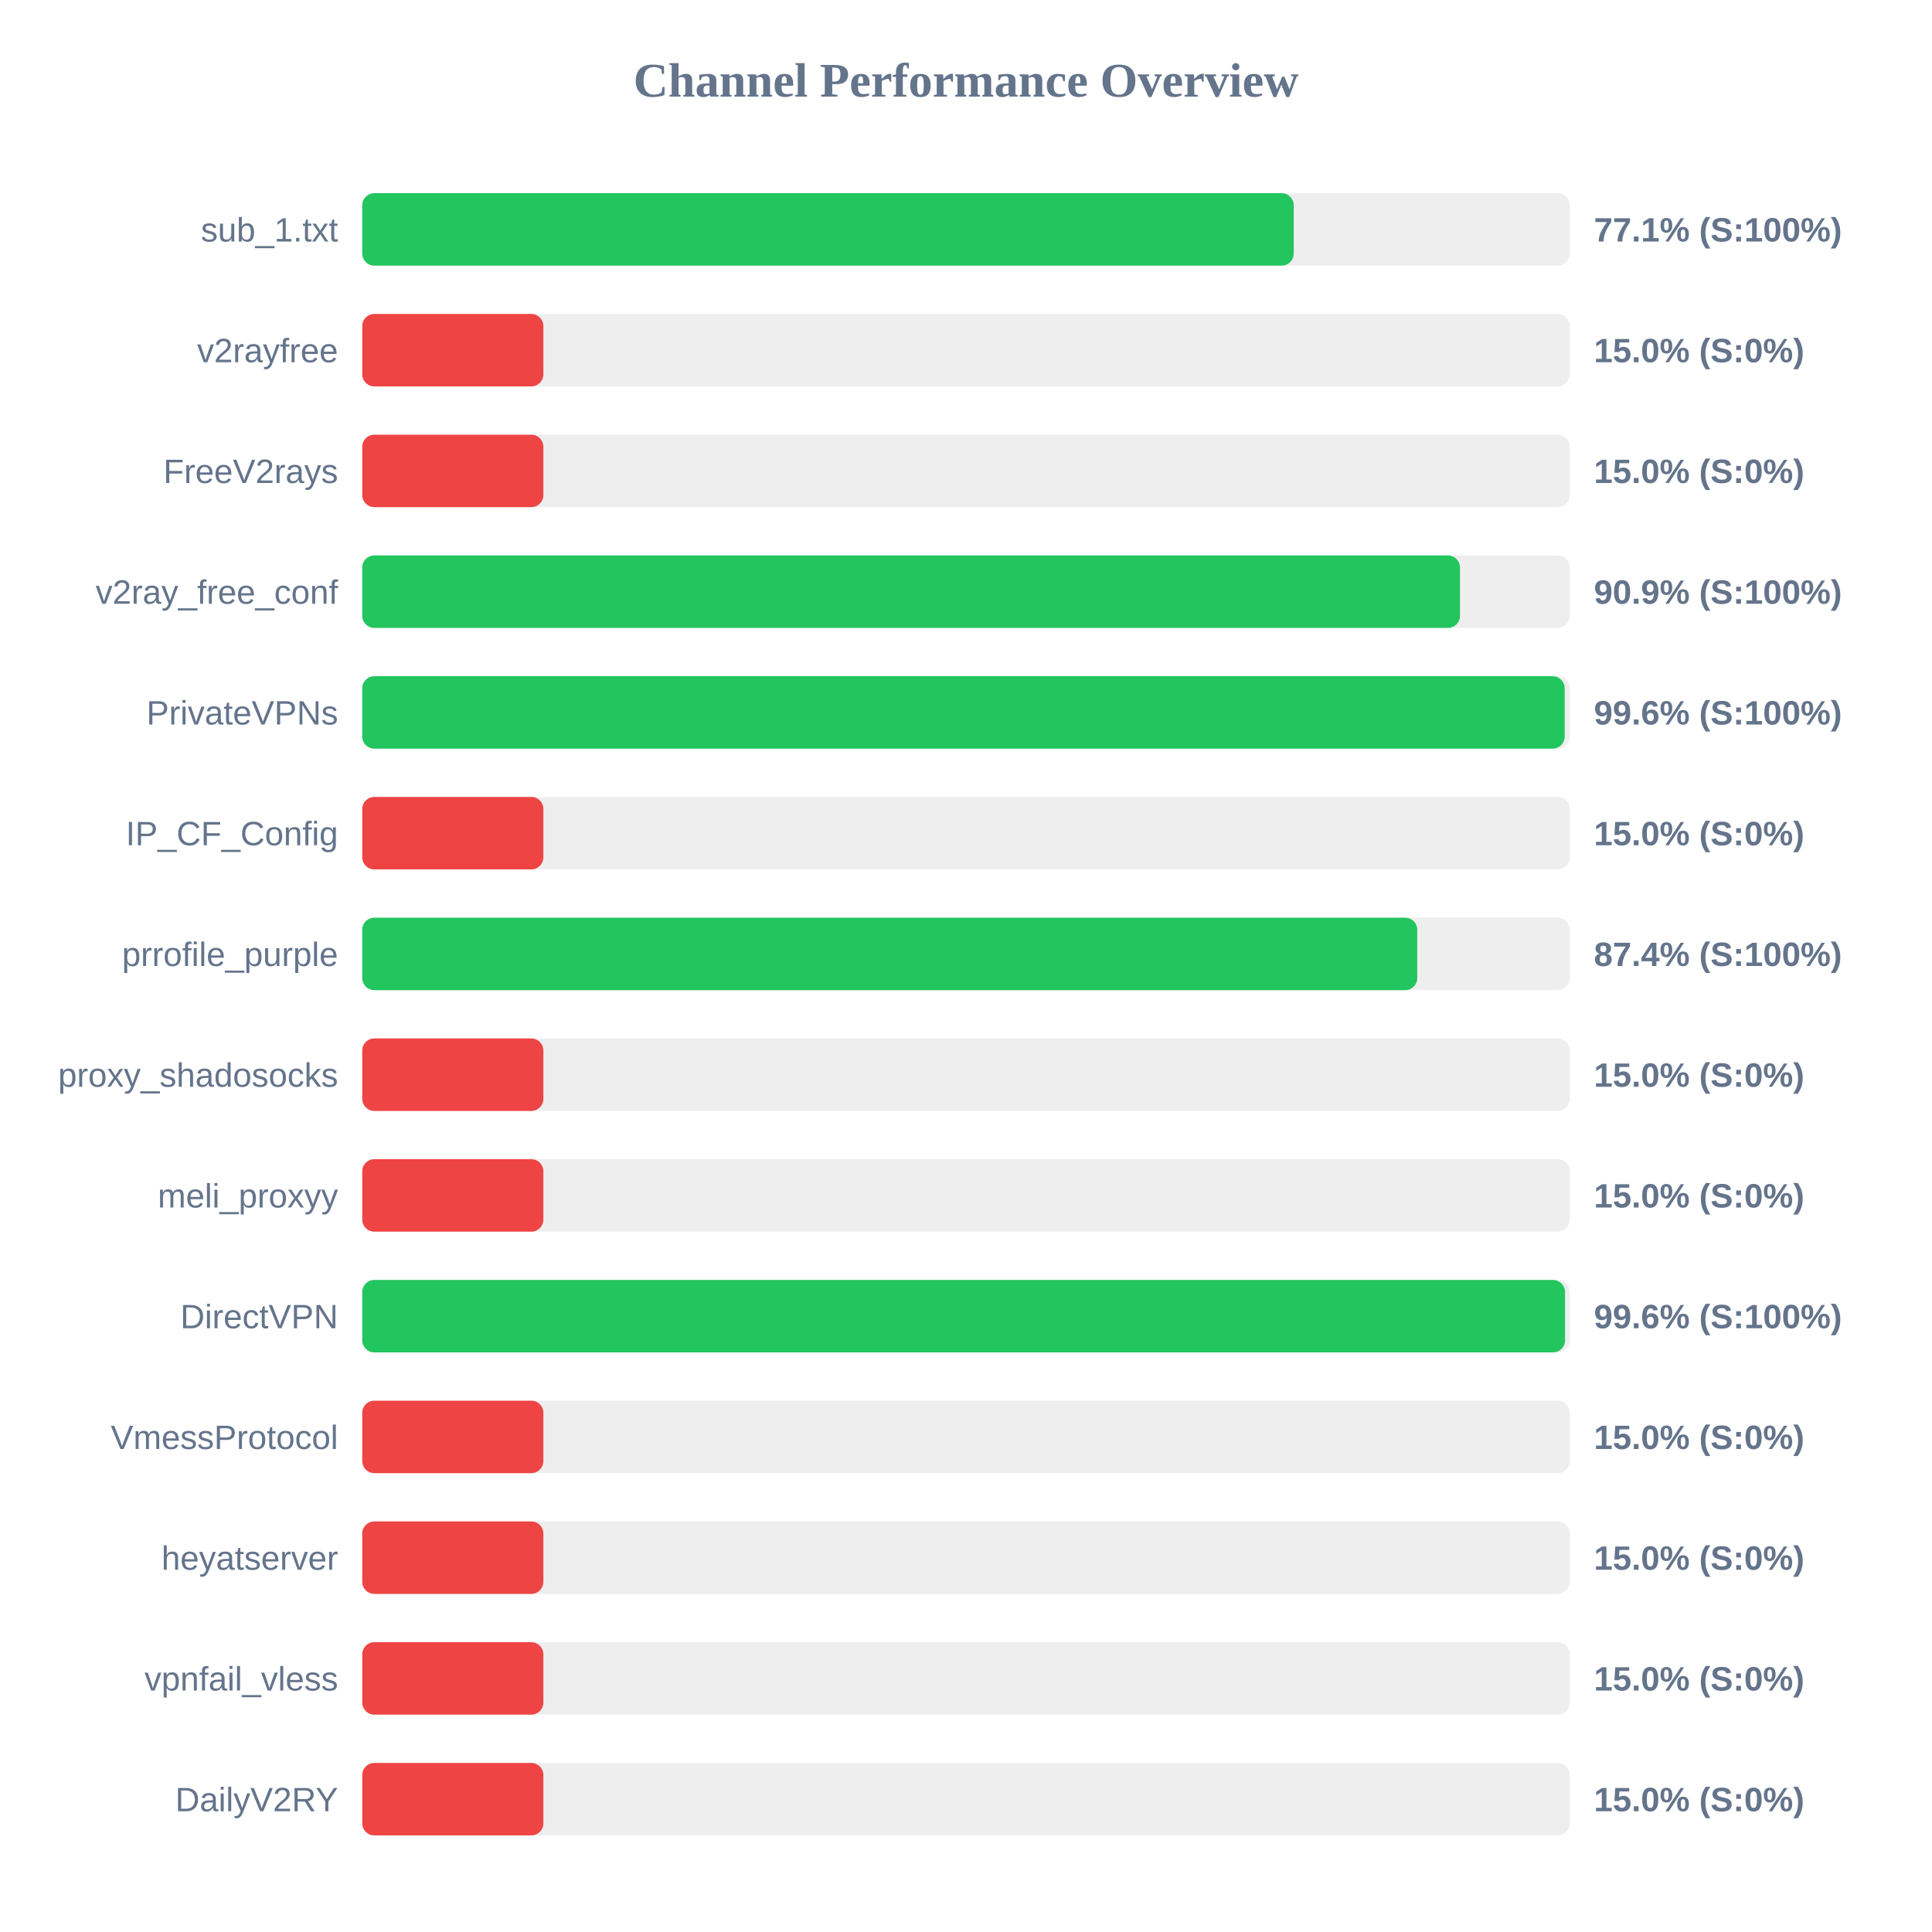
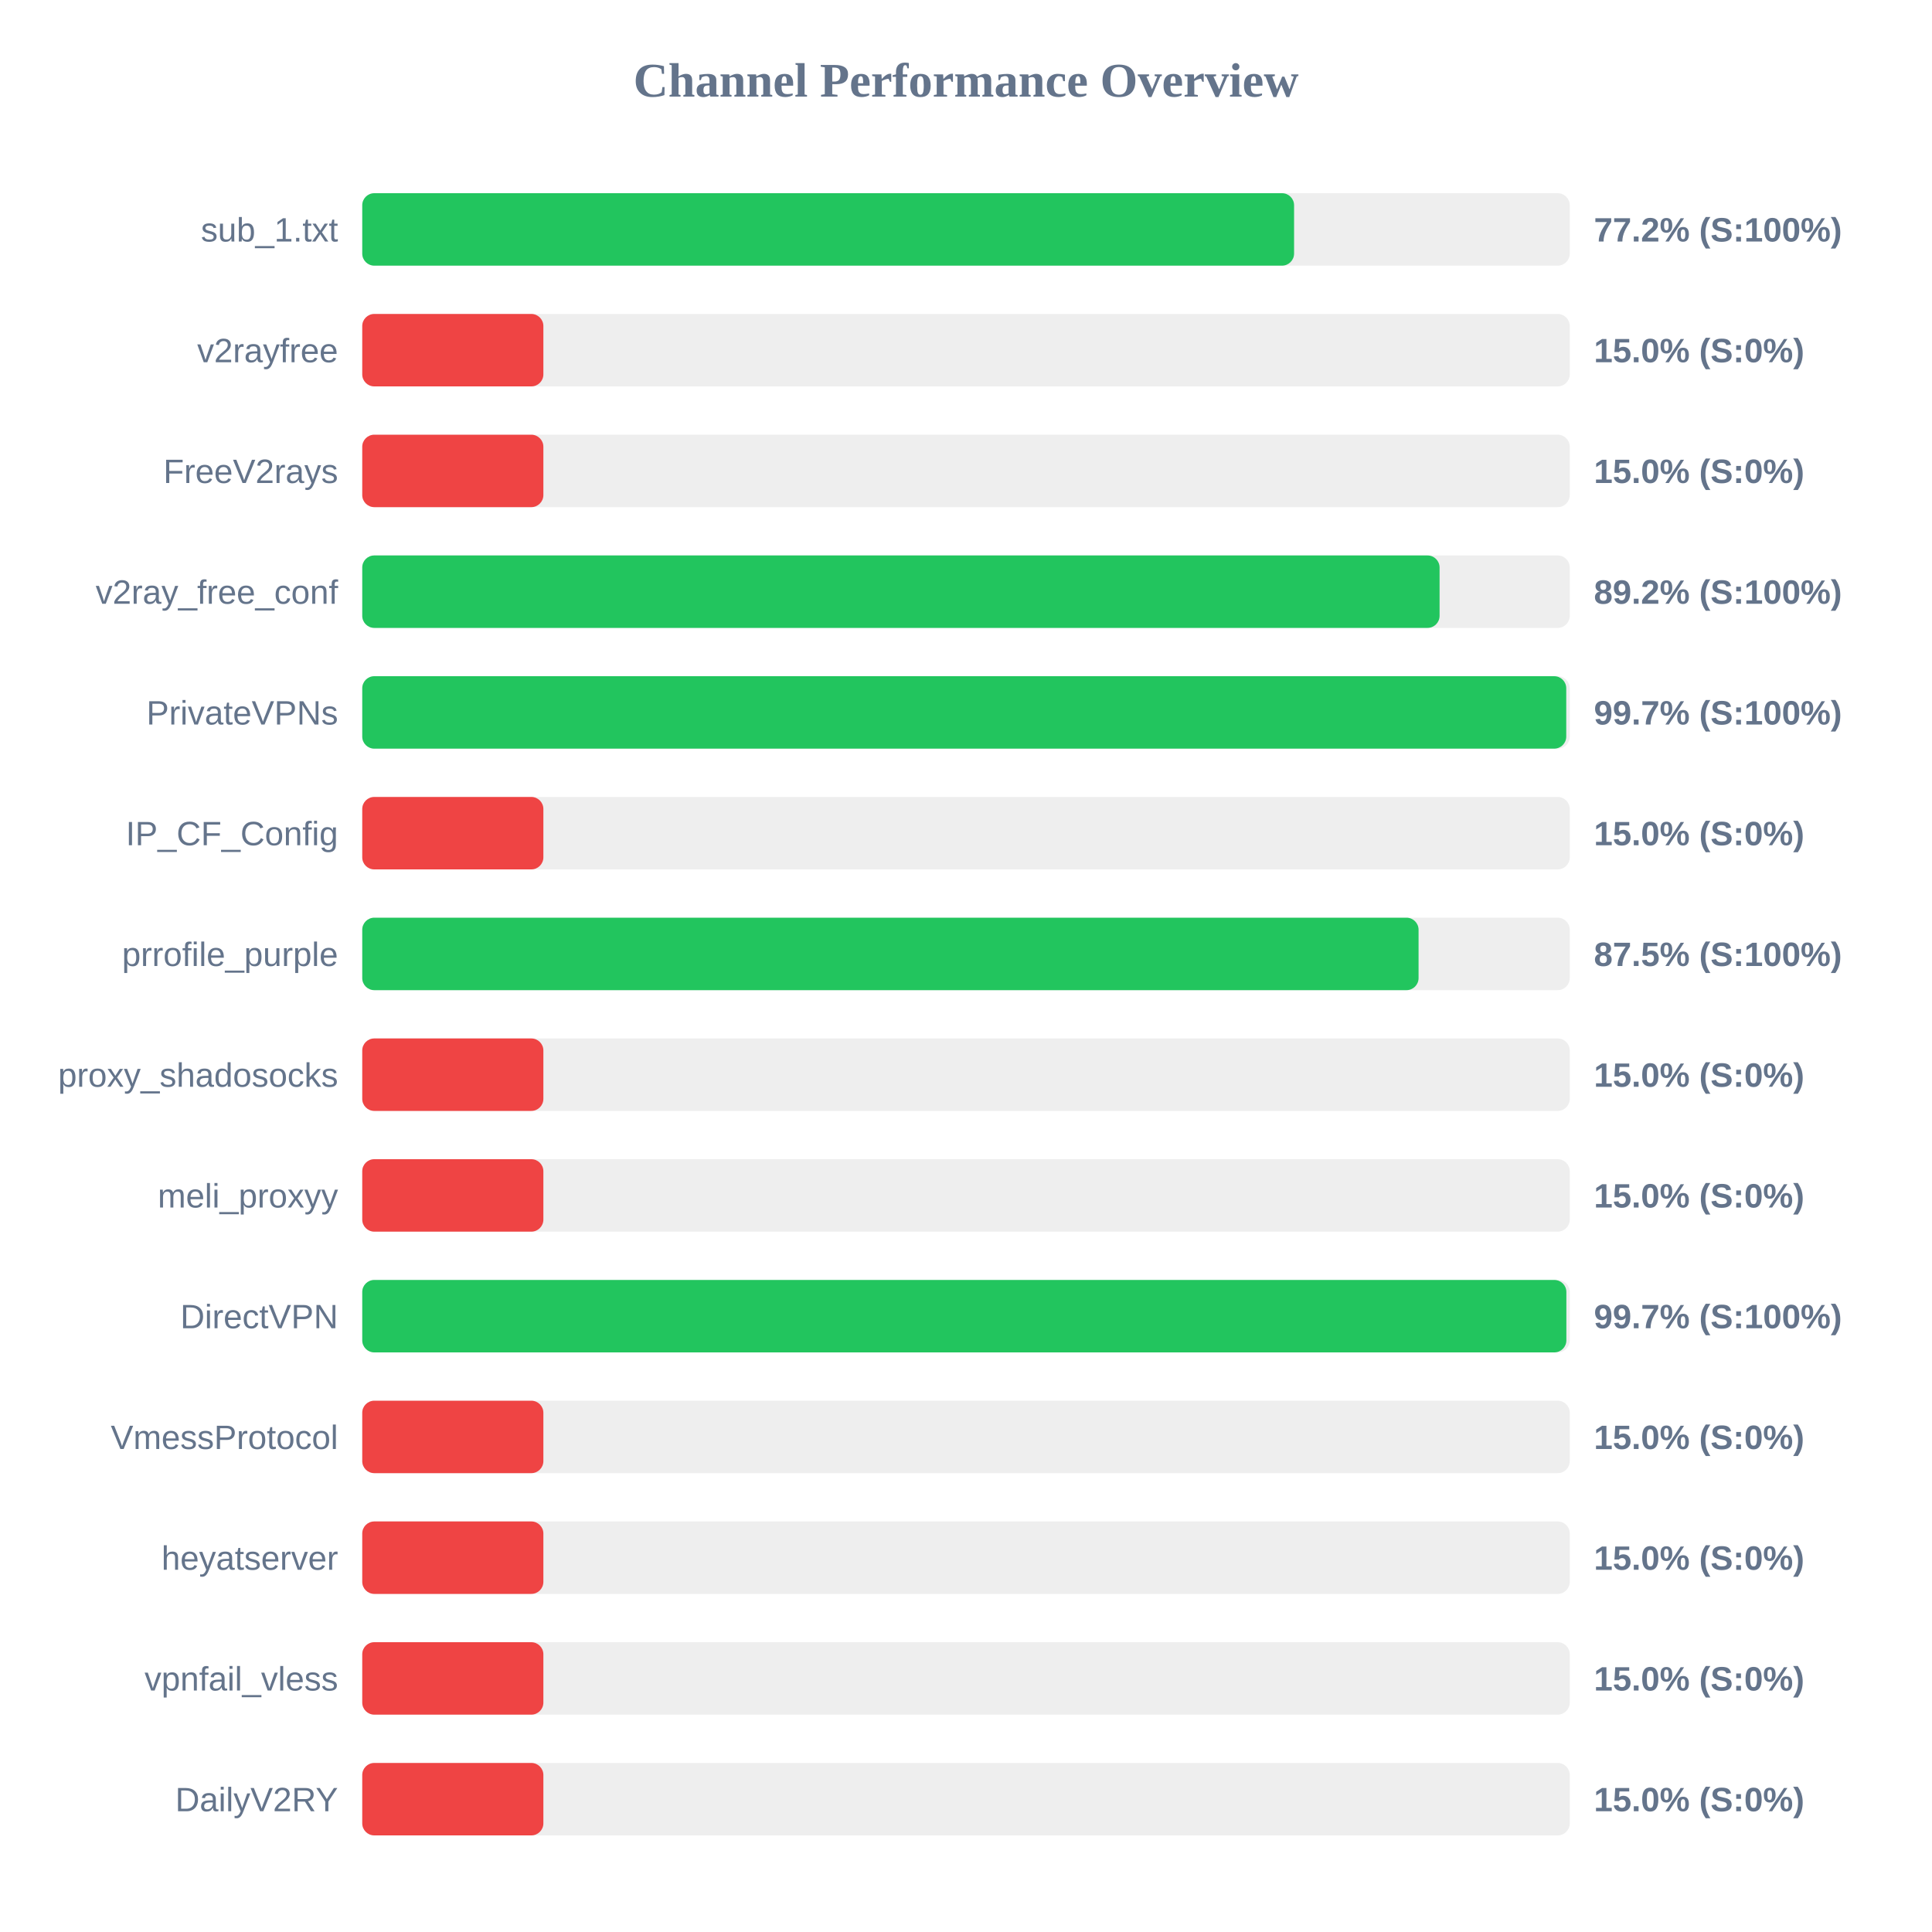
<svg xmlns="http://www.w3.org/2000/svg" width="800" height="800" version="1.1">
  <style>
        .row { font: 14px Arial; fill: #64748b; }
        .score { font: bold 14px Arial; fill: #64748b; }
    </style>
  <text x="400" y="40" text-anchor="middle" font-size="20px" font-weight="bold" fill="#64748b">Channel Performance Overview</text>
  <rect x="150" y="80" width="500" height="30" fill="#eee" rx="5" />
-   <rect x="150" y="80" width="385.7" height="30" fill="#22c55e" rx="5" />
+   <rect x="150" y="80" width="385.85" height="30" fill="#22c55e" rx="5" />
  <text x="140" y="100" text-anchor="end" class="row">sub_1.txt</text>
-   <text x="660" y="100" text-anchor="start" class="score">77.1% (S:100%)</text>
+   <text x="660" y="100" text-anchor="start" class="score">77.2% (S:100%)</text>
  <rect x="150" y="130" width="500" height="30" fill="#eee" rx="5" />
  <rect x="150" y="130" width="75.0" height="30" fill="#ef4444" rx="5" />
  <text x="140" y="150" text-anchor="end" class="row">v2rayfree</text>
  <text x="660" y="150" text-anchor="start" class="score">15.0% (S:0%)</text>
  <rect x="150" y="180" width="500" height="30" fill="#eee" rx="5" />
  <rect x="150" y="180" width="75.0" height="30" fill="#ef4444" rx="5" />
  <text x="140" y="200" text-anchor="end" class="row">FreeV2rays</text>
  <text x="660" y="200" text-anchor="start" class="score">15.0% (S:0%)</text>
  <rect x="150" y="230" width="500" height="30" fill="#eee" rx="5" />
-   <rect x="150" y="230" width="454.55" height="30" fill="#22c55e" rx="5" />
+   <rect x="150" y="230" width="446.1" height="30" fill="#22c55e" rx="5" />
  <text x="140" y="250" text-anchor="end" class="row">v2ray_free_conf</text>
-   <text x="660" y="250" text-anchor="start" class="score">90.9% (S:100%)</text>
+   <text x="660" y="250" text-anchor="start" class="score">89.2% (S:100%)</text>
  <rect x="150" y="280" width="500" height="30" fill="#eee" rx="5" />
-   <rect x="150" y="280" width="497.9" height="30" fill="#22c55e" rx="5" />
+   <rect x="150" y="280" width="498.55" height="30" fill="#22c55e" rx="5" />
  <text x="140" y="300" text-anchor="end" class="row">PrivateVPNs</text>
-   <text x="660" y="300" text-anchor="start" class="score">99.6% (S:100%)</text>
+   <text x="660" y="300" text-anchor="start" class="score">99.7% (S:100%)</text>
  <rect x="150" y="330" width="500" height="30" fill="#eee" rx="5" />
  <rect x="150" y="330" width="75.0" height="30" fill="#ef4444" rx="5" />
  <text x="140" y="350" text-anchor="end" class="row">IP_CF_Config</text>
  <text x="660" y="350" text-anchor="start" class="score">15.0% (S:0%)</text>
  <rect x="150" y="380" width="500" height="30" fill="#eee" rx="5" />
-   <rect x="150" y="380" width="436.85" height="30" fill="#22c55e" rx="5" />
+   <rect x="150" y="380" width="437.4" height="30" fill="#22c55e" rx="5" />
  <text x="140" y="400" text-anchor="end" class="row">prrofile_purple</text>
-   <text x="660" y="400" text-anchor="start" class="score">87.4% (S:100%)</text>
+   <text x="660" y="400" text-anchor="start" class="score">87.5% (S:100%)</text>
  <rect x="150" y="430" width="500" height="30" fill="#eee" rx="5" />
  <rect x="150" y="430" width="75.0" height="30" fill="#ef4444" rx="5" />
  <text x="140" y="450" text-anchor="end" class="row">proxy_shadosocks</text>
  <text x="660" y="450" text-anchor="start" class="score">15.0% (S:0%)</text>
  <rect x="150" y="480" width="500" height="30" fill="#eee" rx="5" />
  <rect x="150" y="480" width="75.0" height="30" fill="#ef4444" rx="5" />
  <text x="140" y="500" text-anchor="end" class="row">meli_proxyy</text>
  <text x="660" y="500" text-anchor="start" class="score">15.0% (S:0%)</text>
  <rect x="150" y="530" width="500" height="30" fill="#eee" rx="5" />
-   <rect x="150" y="530" width="498.05" height="30" fill="#22c55e" rx="5" />
+   <rect x="150" y="530" width="498.6" height="30" fill="#22c55e" rx="5" />
  <text x="140" y="550" text-anchor="end" class="row">DirectVPN</text>
-   <text x="660" y="550" text-anchor="start" class="score">99.6% (S:100%)</text>
+   <text x="660" y="550" text-anchor="start" class="score">99.7% (S:100%)</text>
  <rect x="150" y="580" width="500" height="30" fill="#eee" rx="5" />
  <rect x="150" y="580" width="75.0" height="30" fill="#ef4444" rx="5" />
  <text x="140" y="600" text-anchor="end" class="row">VmessProtocol</text>
  <text x="660" y="600" text-anchor="start" class="score">15.0% (S:0%)</text>
  <rect x="150" y="630" width="500" height="30" fill="#eee" rx="5" />
  <rect x="150" y="630" width="75.0" height="30" fill="#ef4444" rx="5" />
  <text x="140" y="650" text-anchor="end" class="row">heyatserver</text>
  <text x="660" y="650" text-anchor="start" class="score">15.0% (S:0%)</text>
  <rect x="150" y="680" width="500" height="30" fill="#eee" rx="5" />
  <rect x="150" y="680" width="75.0" height="30" fill="#ef4444" rx="5" />
  <text x="140" y="700" text-anchor="end" class="row">vpnfail_vless</text>
  <text x="660" y="700" text-anchor="start" class="score">15.0% (S:0%)</text>
  <rect x="150" y="730" width="500" height="30" fill="#eee" rx="5" />
  <rect x="150" y="730" width="75.0" height="30" fill="#ef4444" rx="5" />
  <text x="140" y="750" text-anchor="end" class="row">DailyV2RY</text>
  <text x="660" y="750" text-anchor="start" class="score">15.0% (S:0%)</text>
</svg>
